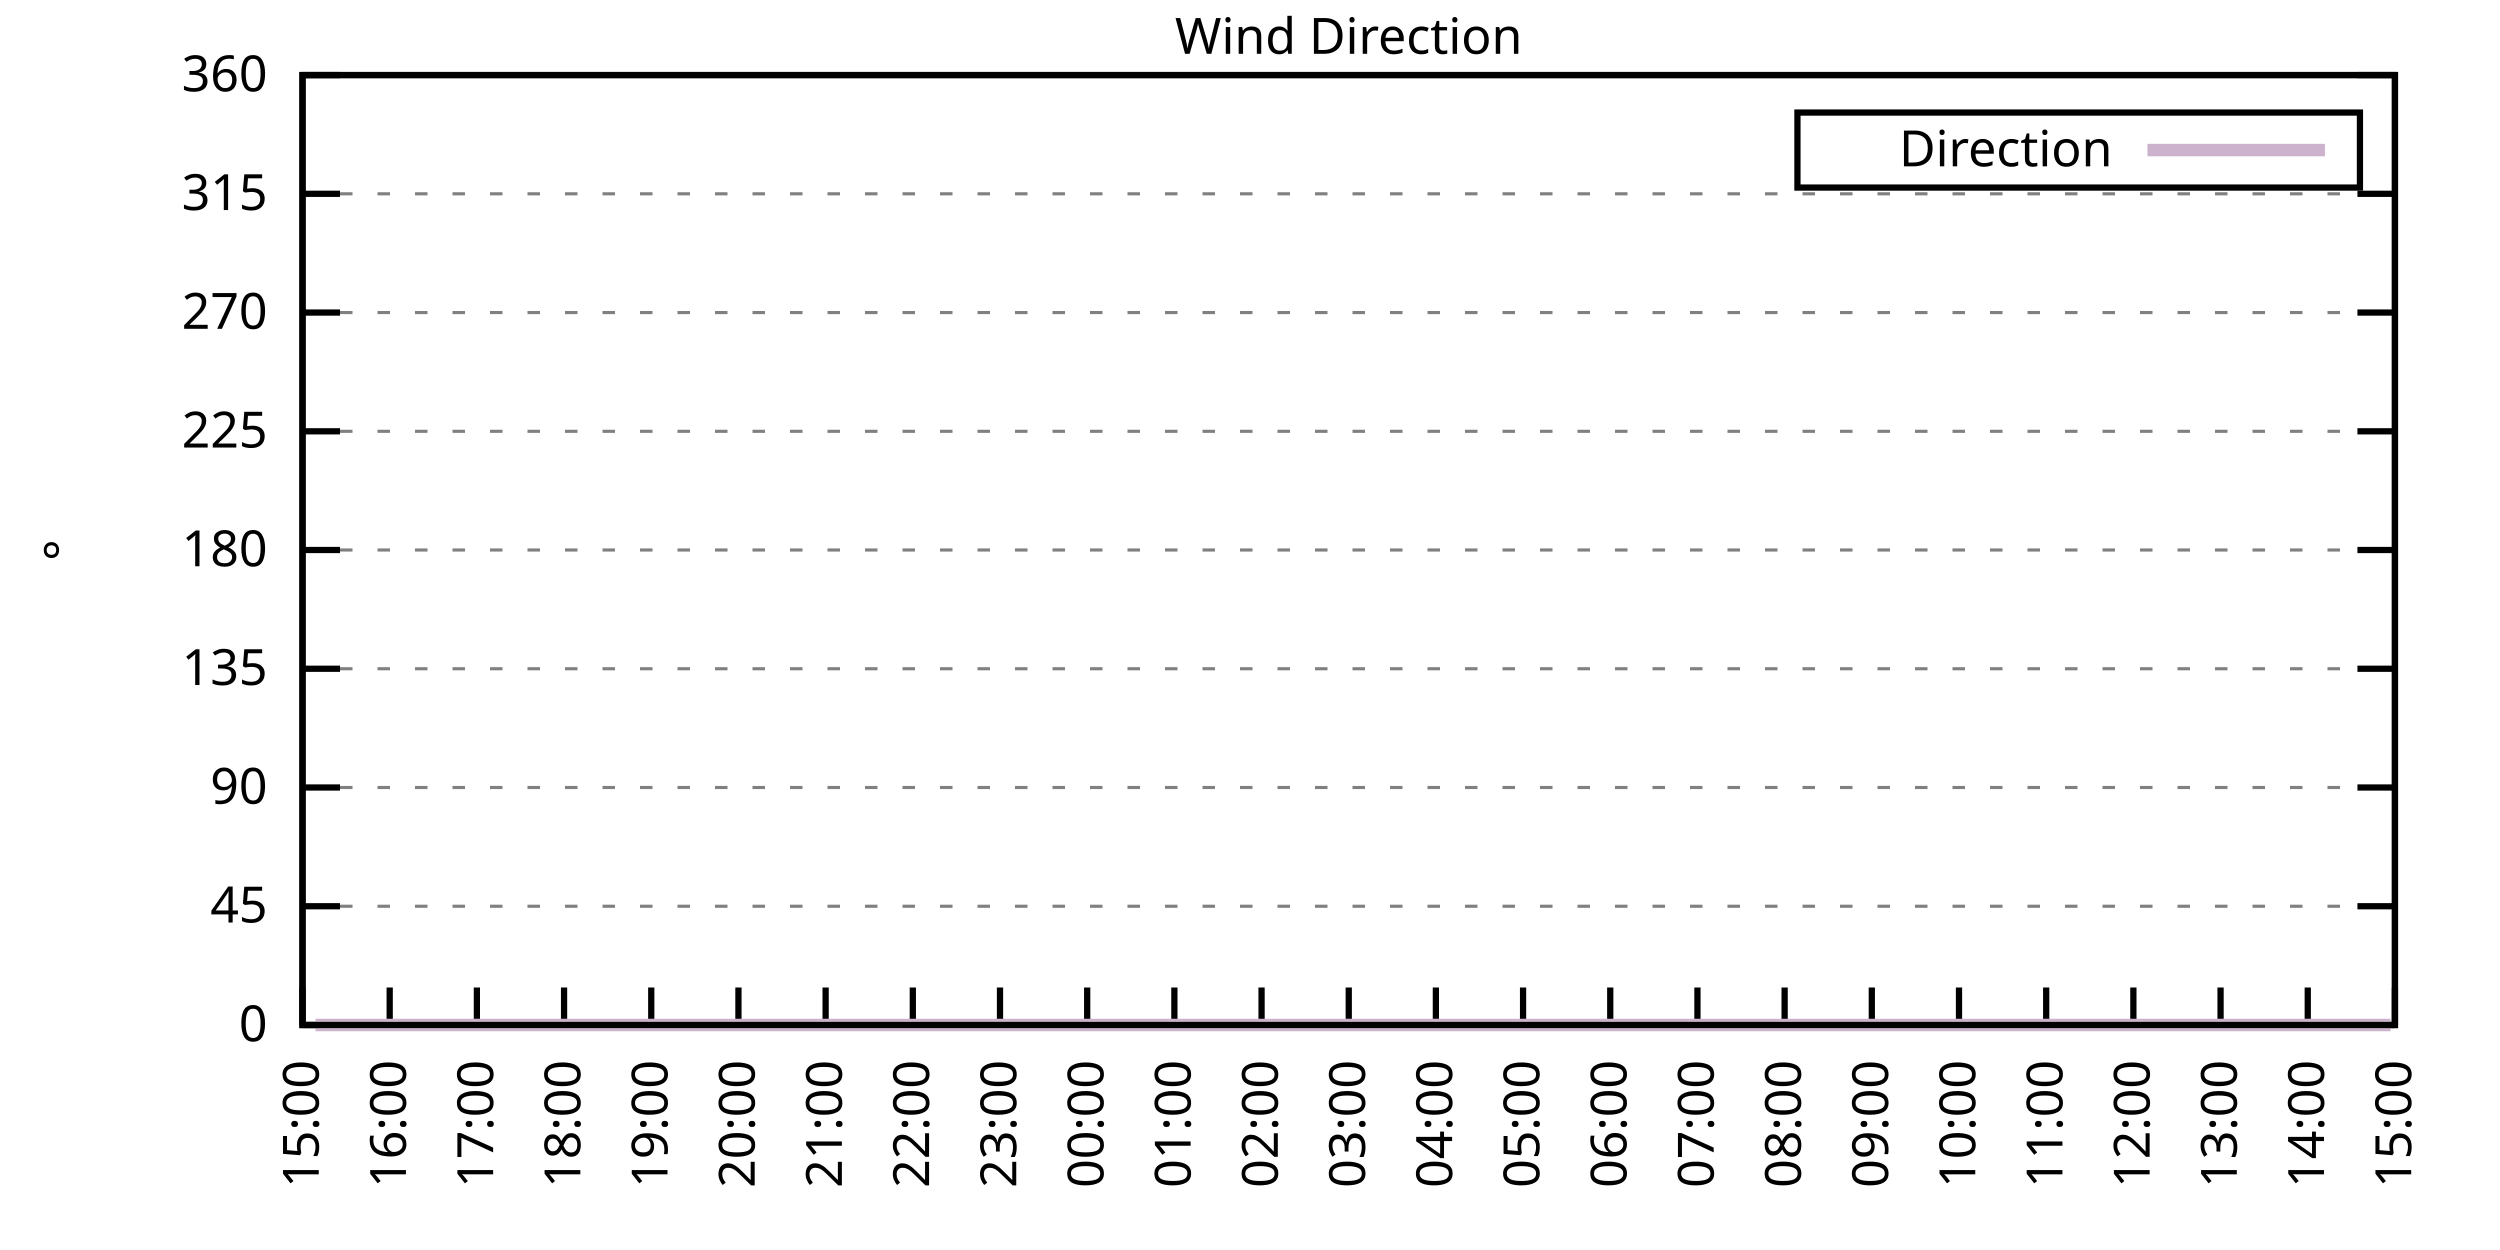
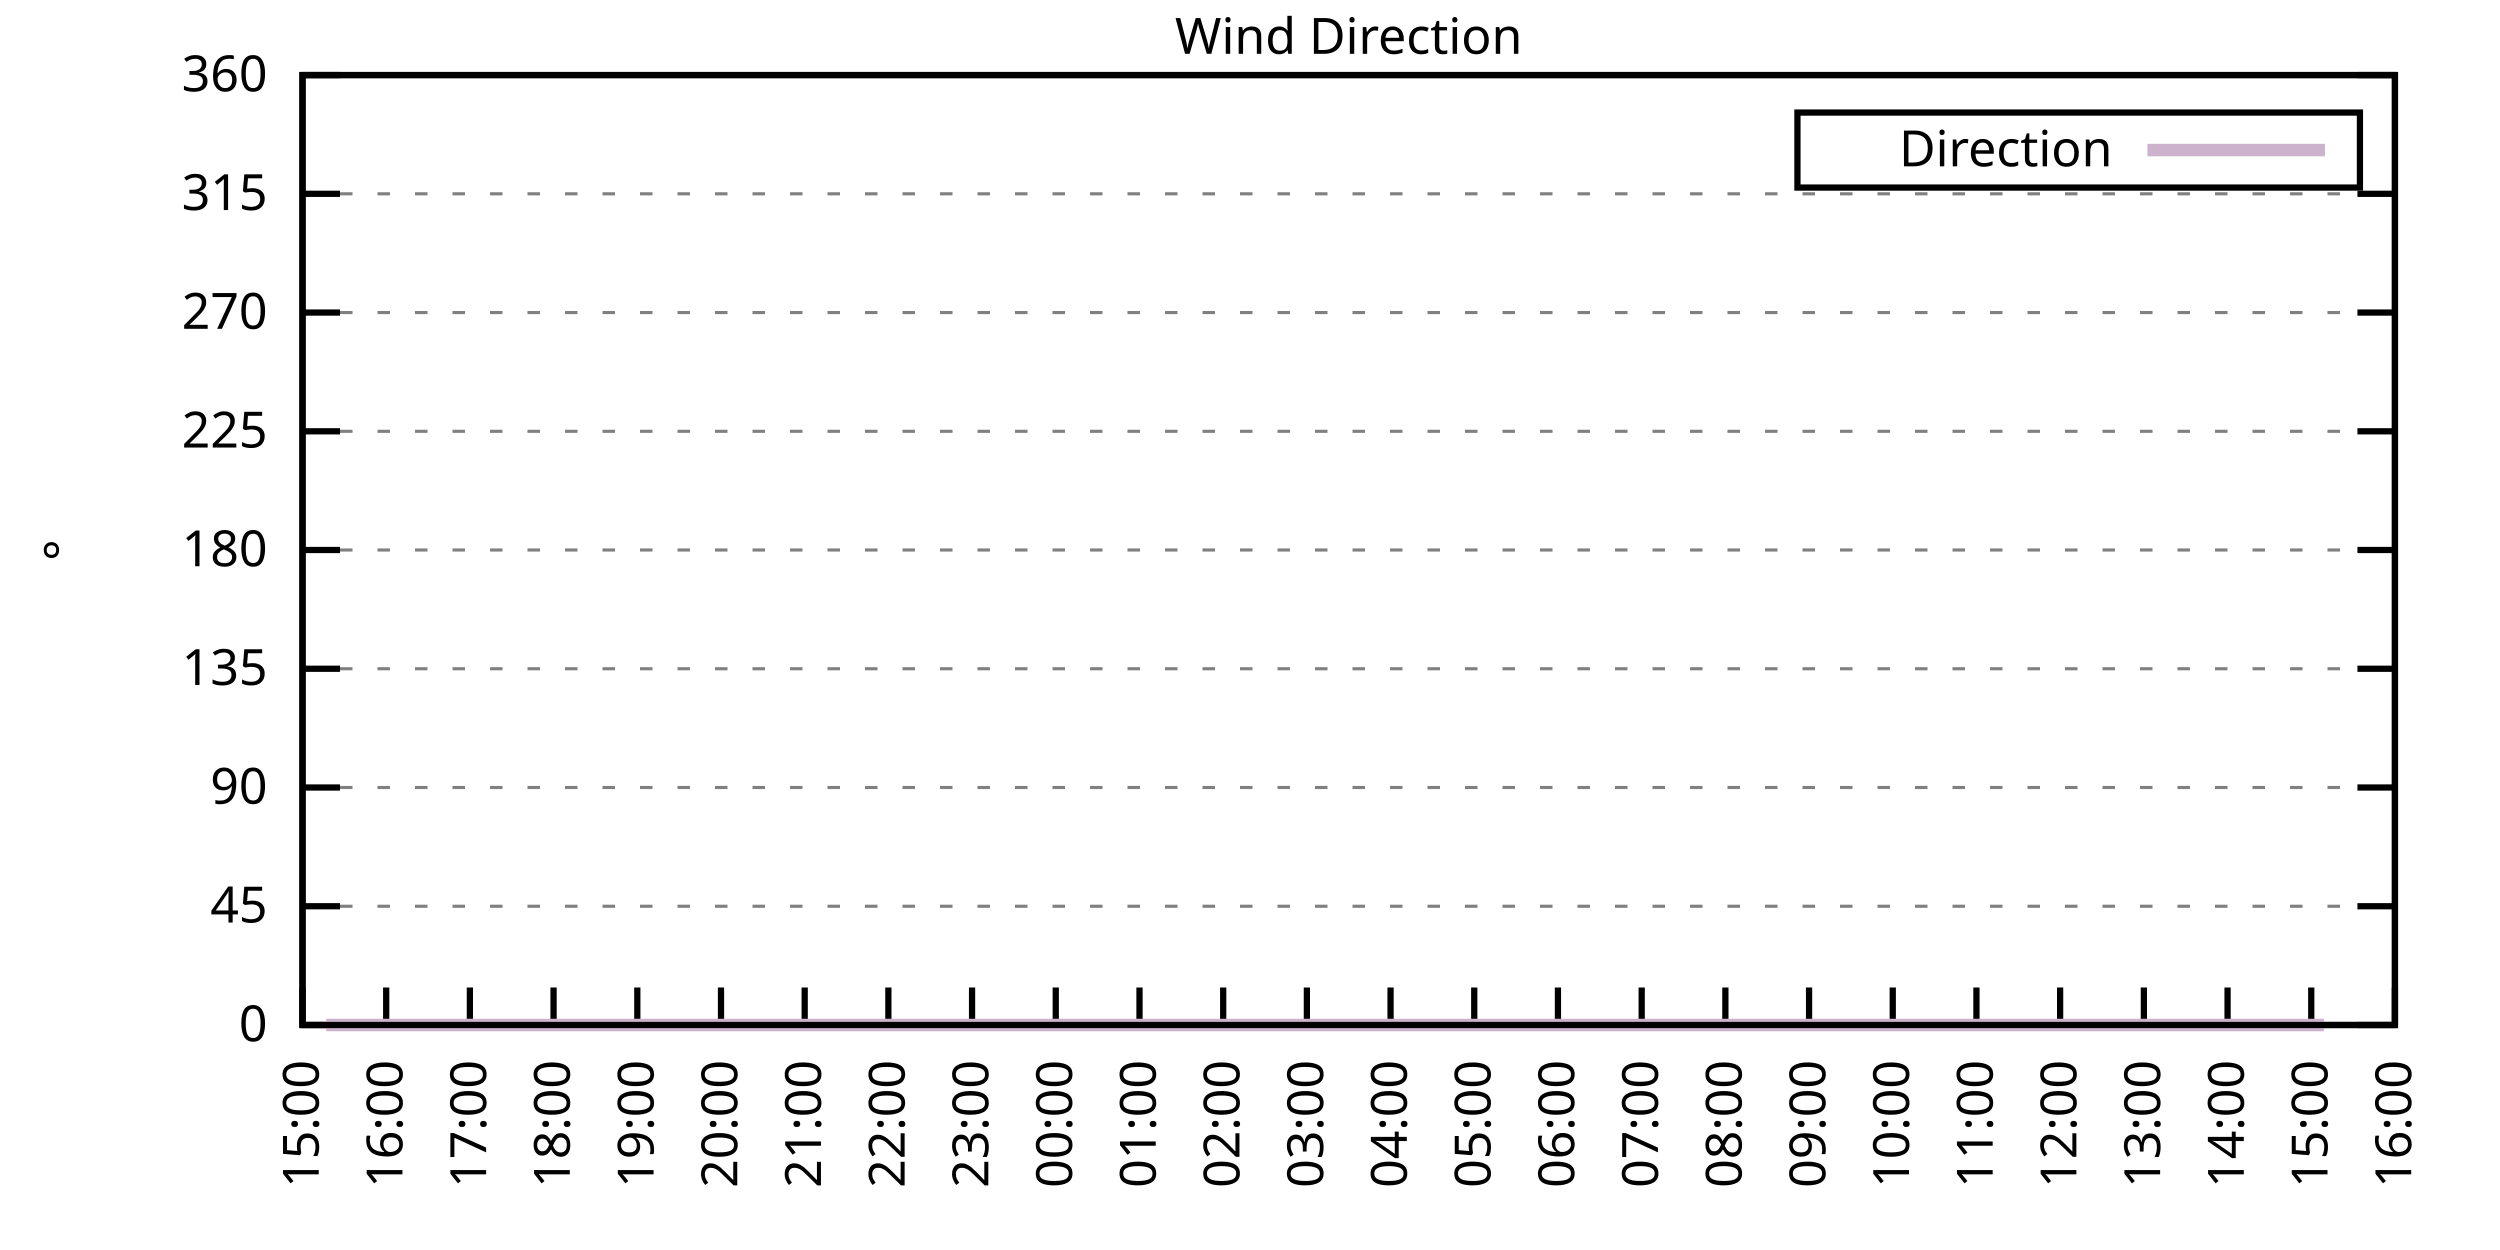
<svg xmlns="http://www.w3.org/2000/svg" xmlns:xlink="http://www.w3.org/1999/xlink" width="400" height="200" viewBox="0 0 400 200">
  <g id="gnuplot_canvas">
    <rect x="0" y="0" width="400" height="200" fill="none" />
    <defs>
      <circle id="gpDot" r="0.5" stroke-width="0.5" stroke="currentColor" />
      <path id="gpPt0" stroke-width="0.333" stroke="currentColor" d="M-1,0 h2 M0,-1 v2" />
      <path id="gpPt1" stroke-width="0.333" stroke="currentColor" d="M-1,-1 L1,1 M1,-1 L-1,1" />
      <path id="gpPt2" stroke-width="0.333" stroke="currentColor" d="M-1,0 L1,0 M0,-1 L0,1 M-1,-1 L1,1 M-1,1 L1,-1" />
      <rect id="gpPt3" stroke-width="0.333" stroke="currentColor" x="-1" y="-1" width="2" height="2" />
      <rect id="gpPt4" stroke-width="0.333" stroke="currentColor" fill="currentColor" x="-1" y="-1" width="2" height="2" />
      <circle id="gpPt5" stroke-width="0.333" stroke="currentColor" cx="0" cy="0" r="1" />
      <use xlink:href="#gpPt5" id="gpPt6" fill="currentColor" stroke="none" />
      <path id="gpPt7" stroke-width="0.333" stroke="currentColor" d="M0,-1.33 L-1.33,0.67 L1.33,0.67 z" />
      <use xlink:href="#gpPt7" id="gpPt8" fill="currentColor" stroke="none" />
      <use xlink:href="#gpPt7" id="gpPt9" stroke="currentColor" transform="rotate(180)" />
      <use xlink:href="#gpPt9" id="gpPt10" fill="currentColor" stroke="none" />
      <use xlink:href="#gpPt3" id="gpPt11" stroke="currentColor" transform="rotate(45)" />
      <use xlink:href="#gpPt11" id="gpPt12" fill="currentColor" stroke="none" />
      <path id="gpPt13" stroke-width="0.333" stroke="currentColor" d="M0,1.330 L1.265,0.411 L0.782,-1.067 L-0.782,-1.076 L-1.265,0.411 z" />
      <use xlink:href="#gpPt13" id="gpPt14" fill="currentColor" stroke="none" />
      <filter id="textbox" filterUnits="objectBoundingBox" x="0" y="0" height="1" width="1">
        <feFlood flood-color="white" flood-opacity="1" result="bgnd" />
        <feComposite in="SourceGraphic" in2="bgnd" operator="atop" />
      </filter>
      <filter id="greybox" filterUnits="objectBoundingBox" x="0" y="0" height="1" width="1">
        <feFlood flood-color="lightgrey" flood-opacity="1" result="grey" />
        <feComposite in="SourceGraphic" in2="grey" operator="atop" />
      </filter>
    </defs>
    <g fill="none" color="white" stroke="currentColor" stroke-width="1.00" stroke-linecap="butt" stroke-linejoin="miter">
</g>
    <g fill="none" color="black" stroke="currentColor" stroke-width="1.00" stroke-linecap="butt" stroke-linejoin="miter">
      <g stroke="none" shape-rendering="crispEdges">
        <polygon fill="rgb(255, 255, 255)" points="48.40,164.00 383.18,164.00 383.18,12.02 48.40,12.02 " />
      </g>
    </g>
    <g fill="none" color="black" stroke="currentColor" stroke-width="1.00" stroke-linecap="butt" stroke-linejoin="miter">
</g>
    <g fill="none" color="black" stroke="black" stroke-width="0.50" stroke-linecap="butt" stroke-linejoin="miter">
</g>
    <g fill="none" color="gray" stroke="currentColor" stroke-width="0.50" stroke-linecap="butt" stroke-linejoin="miter">
      <path stroke="gray" stroke-dasharray="2,4" class="gridline" d="M48.40,164.00 L383.19,164.00  " />
    </g>
    <g fill="none" color="gray" stroke="gray" stroke-width="1.00" stroke-linecap="butt" stroke-linejoin="miter">
</g>
    <g fill="none" color="black" stroke="currentColor" stroke-width="1.00" stroke-linecap="butt" stroke-linejoin="miter">
      <path stroke="black" d="M48.40,164.00 L54.40,164.00 M383.19,164.00 L377.19,164.00  " />
      <g transform="translate(42.80,166.60)" stroke="none" fill="black" font-family="Sans" font-size="8.00" text-anchor="end">
        <text>
          <tspan font-family="Sans"> 0</tspan>
        </text>
      </g>
    </g>
    <g fill="none" color="black" stroke="currentColor" stroke-width="1.00" stroke-linecap="butt" stroke-linejoin="miter">
</g>
    <g fill="none" color="black" stroke="black" stroke-width="0.50" stroke-linecap="butt" stroke-linejoin="miter">
</g>
    <g fill="none" color="gray" stroke="currentColor" stroke-width="0.50" stroke-linecap="butt" stroke-linejoin="miter">
      <path stroke="gray" stroke-dasharray="2,4" class="gridline" d="M48.40,145.00 L383.19,145.00  " />
    </g>
    <g fill="none" color="gray" stroke="gray" stroke-width="1.00" stroke-linecap="butt" stroke-linejoin="miter">
</g>
    <g fill="none" color="black" stroke="currentColor" stroke-width="1.00" stroke-linecap="butt" stroke-linejoin="miter">
      <path stroke="black" d="M48.40,145.00 L54.40,145.00 M383.19,145.00 L377.19,145.00  " />
      <g transform="translate(42.80,147.60)" stroke="none" fill="black" font-family="Sans" font-size="8.00" text-anchor="end">
        <text>
          <tspan font-family="Sans"> 45</tspan>
        </text>
      </g>
    </g>
    <g fill="none" color="black" stroke="currentColor" stroke-width="1.00" stroke-linecap="butt" stroke-linejoin="miter">
</g>
    <g fill="none" color="black" stroke="black" stroke-width="0.50" stroke-linecap="butt" stroke-linejoin="miter">
</g>
    <g fill="none" color="gray" stroke="currentColor" stroke-width="0.50" stroke-linecap="butt" stroke-linejoin="miter">
      <path stroke="gray" stroke-dasharray="2,4" class="gridline" d="M48.40,126.00 L383.19,126.00  " />
    </g>
    <g fill="none" color="gray" stroke="gray" stroke-width="1.00" stroke-linecap="butt" stroke-linejoin="miter">
</g>
    <g fill="none" color="black" stroke="currentColor" stroke-width="1.00" stroke-linecap="butt" stroke-linejoin="miter">
      <path stroke="black" d="M48.40,126.00 L54.40,126.00 M383.19,126.00 L377.19,126.00  " />
      <g transform="translate(42.80,128.60)" stroke="none" fill="black" font-family="Sans" font-size="8.00" text-anchor="end">
        <text>
          <tspan font-family="Sans"> 90</tspan>
        </text>
      </g>
    </g>
    <g fill="none" color="black" stroke="currentColor" stroke-width="1.00" stroke-linecap="butt" stroke-linejoin="miter">
</g>
    <g fill="none" color="black" stroke="black" stroke-width="0.50" stroke-linecap="butt" stroke-linejoin="miter">
</g>
    <g fill="none" color="gray" stroke="currentColor" stroke-width="0.50" stroke-linecap="butt" stroke-linejoin="miter">
      <path stroke="gray" stroke-dasharray="2,4" class="gridline" d="M48.40,107.00 L383.19,107.00  " />
    </g>
    <g fill="none" color="gray" stroke="gray" stroke-width="1.00" stroke-linecap="butt" stroke-linejoin="miter">
</g>
    <g fill="none" color="black" stroke="currentColor" stroke-width="1.00" stroke-linecap="butt" stroke-linejoin="miter">
      <path stroke="black" d="M48.40,107.00 L54.40,107.00 M383.19,107.00 L377.19,107.00  " />
      <g transform="translate(42.80,109.60)" stroke="none" fill="black" font-family="Sans" font-size="8.00" text-anchor="end">
        <text>
          <tspan font-family="Sans"> 135</tspan>
        </text>
      </g>
    </g>
    <g fill="none" color="black" stroke="currentColor" stroke-width="1.00" stroke-linecap="butt" stroke-linejoin="miter">
</g>
    <g fill="none" color="black" stroke="black" stroke-width="0.50" stroke-linecap="butt" stroke-linejoin="miter">
</g>
    <g fill="none" color="gray" stroke="currentColor" stroke-width="0.50" stroke-linecap="butt" stroke-linejoin="miter">
      <path stroke="gray" stroke-dasharray="2,4" class="gridline" d="M48.40,88.00 L383.19,88.00  " />
    </g>
    <g fill="none" color="gray" stroke="gray" stroke-width="1.00" stroke-linecap="butt" stroke-linejoin="miter">
</g>
    <g fill="none" color="black" stroke="currentColor" stroke-width="1.00" stroke-linecap="butt" stroke-linejoin="miter">
      <path stroke="black" d="M48.40,88.00 L54.40,88.00 M383.19,88.00 L377.19,88.00  " />
      <g transform="translate(42.80,90.60)" stroke="none" fill="black" font-family="Sans" font-size="8.00" text-anchor="end">
        <text>
          <tspan font-family="Sans"> 180</tspan>
        </text>
      </g>
    </g>
    <g fill="none" color="black" stroke="currentColor" stroke-width="1.00" stroke-linecap="butt" stroke-linejoin="miter">
</g>
    <g fill="none" color="black" stroke="black" stroke-width="0.50" stroke-linecap="butt" stroke-linejoin="miter">
</g>
    <g fill="none" color="gray" stroke="currentColor" stroke-width="0.50" stroke-linecap="butt" stroke-linejoin="miter">
      <path stroke="gray" stroke-dasharray="2,4" class="gridline" d="M48.40,69.01 L383.19,69.01  " />
    </g>
    <g fill="none" color="gray" stroke="gray" stroke-width="1.00" stroke-linecap="butt" stroke-linejoin="miter">
</g>
    <g fill="none" color="black" stroke="currentColor" stroke-width="1.00" stroke-linecap="butt" stroke-linejoin="miter">
      <path stroke="black" d="M48.40,69.01 L54.40,69.01 M383.19,69.01 L377.19,69.01  " />
      <g transform="translate(42.80,71.61)" stroke="none" fill="black" font-family="Sans" font-size="8.00" text-anchor="end">
        <text>
          <tspan font-family="Sans"> 225</tspan>
        </text>
      </g>
    </g>
    <g fill="none" color="black" stroke="currentColor" stroke-width="1.00" stroke-linecap="butt" stroke-linejoin="miter">
</g>
    <g fill="none" color="black" stroke="black" stroke-width="0.50" stroke-linecap="butt" stroke-linejoin="miter">
</g>
    <g fill="none" color="gray" stroke="currentColor" stroke-width="0.50" stroke-linecap="butt" stroke-linejoin="miter">
      <path stroke="gray" stroke-dasharray="2,4" class="gridline" d="M48.40,50.01 L383.19,50.01  " />
    </g>
    <g fill="none" color="gray" stroke="gray" stroke-width="1.00" stroke-linecap="butt" stroke-linejoin="miter">
</g>
    <g fill="none" color="black" stroke="currentColor" stroke-width="1.00" stroke-linecap="butt" stroke-linejoin="miter">
      <path stroke="black" d="M48.40,50.01 L54.40,50.01 M383.19,50.01 L377.19,50.01  " />
      <g transform="translate(42.80,52.61)" stroke="none" fill="black" font-family="Sans" font-size="8.00" text-anchor="end">
        <text>
          <tspan font-family="Sans"> 270</tspan>
        </text>
      </g>
    </g>
    <g fill="none" color="black" stroke="currentColor" stroke-width="1.00" stroke-linecap="butt" stroke-linejoin="miter">
</g>
    <g fill="none" color="black" stroke="black" stroke-width="0.50" stroke-linecap="butt" stroke-linejoin="miter">
</g>
    <g fill="none" color="gray" stroke="currentColor" stroke-width="0.50" stroke-linecap="butt" stroke-linejoin="miter">
      <path stroke="gray" stroke-dasharray="2,4" class="gridline" d="M48.40,31.01 L383.19,31.01  " />
    </g>
    <g fill="none" color="gray" stroke="gray" stroke-width="1.00" stroke-linecap="butt" stroke-linejoin="miter">
</g>
    <g fill="none" color="black" stroke="currentColor" stroke-width="1.00" stroke-linecap="butt" stroke-linejoin="miter">
      <path stroke="black" d="M48.40,31.01 L54.40,31.01 M383.19,31.01 L377.19,31.01  " />
      <g transform="translate(42.80,33.61)" stroke="none" fill="black" font-family="Sans" font-size="8.00" text-anchor="end">
        <text>
          <tspan font-family="Sans"> 315</tspan>
        </text>
      </g>
    </g>
    <g fill="none" color="black" stroke="currentColor" stroke-width="1.00" stroke-linecap="butt" stroke-linejoin="miter">
</g>
    <g fill="none" color="black" stroke="black" stroke-width="0.50" stroke-linecap="butt" stroke-linejoin="miter">
</g>
    <g fill="none" color="gray" stroke="currentColor" stroke-width="0.50" stroke-linecap="butt" stroke-linejoin="miter">
      <path stroke="gray" stroke-dasharray="2,4" class="gridline" d="M48.40,12.01 L383.19,12.01  " />
    </g>
    <g fill="none" color="gray" stroke="gray" stroke-width="1.00" stroke-linecap="butt" stroke-linejoin="miter">
</g>
    <g fill="none" color="black" stroke="currentColor" stroke-width="1.00" stroke-linecap="butt" stroke-linejoin="miter">
      <path stroke="black" d="M48.40,12.01 L54.40,12.01 M383.19,12.01 L377.19,12.01  " />
      <g transform="translate(42.80,14.61)" stroke="none" fill="black" font-family="Sans" font-size="8.00" text-anchor="end">
        <text>
          <tspan font-family="Sans"> 360</tspan>
        </text>
      </g>
    </g>
    <g fill="none" color="black" stroke="currentColor" stroke-width="1.00" stroke-linecap="butt" stroke-linejoin="miter">
      <path stroke="black" d="M48.40,164.00 L48.40,158.00  " />
      <g transform="translate(51.00,169.60) rotate(270.00)" stroke="none" fill="black" font-family="Sans" font-size="8.00" text-anchor="end">
        <text>
          <tspan font-family="Sans">15:00</tspan>
        </text>
      </g>
    </g>
    <g fill="none" color="black" stroke="currentColor" stroke-width="1.00" stroke-linecap="butt" stroke-linejoin="miter">
-       <path stroke="black" d="M62.35,164.00 L62.35,158.00  " />
-       <g transform="translate(64.95,169.60) rotate(270.00)" stroke="none" fill="black" font-family="Sans" font-size="8.00" text-anchor="end">
+       <path stroke="black" d="M61.79,164.00 L61.79,158.00  " />
+       <g transform="translate(64.39,169.60) rotate(270.00)" stroke="none" fill="black" font-family="Sans" font-size="8.00" text-anchor="end">
        <text>
          <tspan font-family="Sans">16:00</tspan>
        </text>
      </g>
    </g>
    <g fill="none" color="black" stroke="currentColor" stroke-width="1.00" stroke-linecap="butt" stroke-linejoin="miter">
-       <path stroke="black" d="M76.30,164.00 L76.30,158.00  " />
-       <g transform="translate(78.90,169.60) rotate(270.00)" stroke="none" fill="black" font-family="Sans" font-size="8.00" text-anchor="end">
+       <path stroke="black" d="M75.18,164.00 L75.18,158.00  " />
+       <g transform="translate(77.78,169.60) rotate(270.00)" stroke="none" fill="black" font-family="Sans" font-size="8.00" text-anchor="end">
        <text>
          <tspan font-family="Sans">17:00</tspan>
        </text>
      </g>
    </g>
    <g fill="none" color="black" stroke="currentColor" stroke-width="1.00" stroke-linecap="butt" stroke-linejoin="miter">
-       <path stroke="black" d="M90.25,164.00 L90.25,158.00  " />
-       <g transform="translate(92.85,169.60) rotate(270.00)" stroke="none" fill="black" font-family="Sans" font-size="8.00" text-anchor="end">
+       <path stroke="black" d="M88.57,164.00 L88.57,158.00  " />
+       <g transform="translate(91.17,169.60) rotate(270.00)" stroke="none" fill="black" font-family="Sans" font-size="8.00" text-anchor="end">
        <text>
          <tspan font-family="Sans">18:00</tspan>
        </text>
      </g>
    </g>
    <g fill="none" color="black" stroke="currentColor" stroke-width="1.00" stroke-linecap="butt" stroke-linejoin="miter">
-       <path stroke="black" d="M104.20,164.00 L104.20,158.00  " />
-       <g transform="translate(106.80,169.60) rotate(270.00)" stroke="none" fill="black" font-family="Sans" font-size="8.00" text-anchor="end">
+       <path stroke="black" d="M101.97,164.00 L101.97,158.00  " />
+       <g transform="translate(104.57,169.60) rotate(270.00)" stroke="none" fill="black" font-family="Sans" font-size="8.00" text-anchor="end">
        <text>
          <tspan font-family="Sans">19:00</tspan>
        </text>
      </g>
    </g>
    <g fill="none" color="black" stroke="currentColor" stroke-width="1.00" stroke-linecap="butt" stroke-linejoin="miter">
-       <path stroke="black" d="M118.15,164.00 L118.15,158.00  " />
-       <g transform="translate(120.75,169.60) rotate(270.00)" stroke="none" fill="black" font-family="Sans" font-size="8.00" text-anchor="end">
+       <path stroke="black" d="M115.36,164.00 L115.36,158.00  " />
+       <g transform="translate(117.96,169.60) rotate(270.00)" stroke="none" fill="black" font-family="Sans" font-size="8.00" text-anchor="end">
        <text>
          <tspan font-family="Sans">20:00</tspan>
        </text>
      </g>
    </g>
    <g fill="none" color="black" stroke="currentColor" stroke-width="1.00" stroke-linecap="butt" stroke-linejoin="miter">
-       <path stroke="black" d="M132.10,164.00 L132.10,158.00  " />
-       <g transform="translate(134.70,169.60) rotate(270.00)" stroke="none" fill="black" font-family="Sans" font-size="8.00" text-anchor="end">
+       <path stroke="black" d="M128.75,164.00 L128.75,158.00  " />
+       <g transform="translate(131.35,169.60) rotate(270.00)" stroke="none" fill="black" font-family="Sans" font-size="8.00" text-anchor="end">
        <text>
          <tspan font-family="Sans">21:00</tspan>
        </text>
      </g>
    </g>
    <g fill="none" color="black" stroke="currentColor" stroke-width="1.00" stroke-linecap="butt" stroke-linejoin="miter">
-       <path stroke="black" d="M146.05,164.00 L146.05,158.00  " />
-       <g transform="translate(148.65,169.60) rotate(270.00)" stroke="none" fill="black" font-family="Sans" font-size="8.00" text-anchor="end">
+       <path stroke="black" d="M142.14,164.00 L142.14,158.00  " />
+       <g transform="translate(144.74,169.60) rotate(270.00)" stroke="none" fill="black" font-family="Sans" font-size="8.00" text-anchor="end">
        <text>
          <tspan font-family="Sans">22:00</tspan>
        </text>
      </g>
    </g>
    <g fill="none" color="black" stroke="currentColor" stroke-width="1.00" stroke-linecap="butt" stroke-linejoin="miter">
-       <path stroke="black" d="M160.00,164.00 L160.00,158.00  " />
-       <g transform="translate(162.60,169.60) rotate(270.00)" stroke="none" fill="black" font-family="Sans" font-size="8.00" text-anchor="end">
+       <path stroke="black" d="M155.53,164.00 L155.53,158.00  " />
+       <g transform="translate(158.13,169.60) rotate(270.00)" stroke="none" fill="black" font-family="Sans" font-size="8.00" text-anchor="end">
        <text>
          <tspan font-family="Sans">23:00</tspan>
        </text>
      </g>
    </g>
    <g fill="none" color="black" stroke="currentColor" stroke-width="1.00" stroke-linecap="butt" stroke-linejoin="miter">
-       <path stroke="black" d="M173.95,164.00 L173.95,158.00  " />
-       <g transform="translate(176.55,169.60) rotate(270.00)" stroke="none" fill="black" font-family="Sans" font-size="8.00" text-anchor="end">
+       <path stroke="black" d="M168.92,164.00 L168.92,158.00  " />
+       <g transform="translate(171.52,169.60) rotate(270.00)" stroke="none" fill="black" font-family="Sans" font-size="8.00" text-anchor="end">
        <text>
          <tspan font-family="Sans">00:00</tspan>
        </text>
      </g>
    </g>
    <g fill="none" color="black" stroke="currentColor" stroke-width="1.00" stroke-linecap="butt" stroke-linejoin="miter">
-       <path stroke="black" d="M187.90,164.00 L187.90,158.00  " />
-       <g transform="translate(190.50,169.60) rotate(270.00)" stroke="none" fill="black" font-family="Sans" font-size="8.00" text-anchor="end">
+       <path stroke="black" d="M182.32,164.00 L182.32,158.00  " />
+       <g transform="translate(184.92,169.60) rotate(270.00)" stroke="none" fill="black" font-family="Sans" font-size="8.00" text-anchor="end">
        <text>
          <tspan font-family="Sans">01:00</tspan>
        </text>
      </g>
    </g>
    <g fill="none" color="black" stroke="currentColor" stroke-width="1.00" stroke-linecap="butt" stroke-linejoin="miter">
-       <path stroke="black" d="M201.85,164.00 L201.85,158.00  " />
-       <g transform="translate(204.45,169.60) rotate(270.00)" stroke="none" fill="black" font-family="Sans" font-size="8.00" text-anchor="end">
+       <path stroke="black" d="M195.71,164.00 L195.71,158.00  " />
+       <g transform="translate(198.31,169.60) rotate(270.00)" stroke="none" fill="black" font-family="Sans" font-size="8.00" text-anchor="end">
        <text>
          <tspan font-family="Sans">02:00</tspan>
        </text>
      </g>
    </g>
    <g fill="none" color="black" stroke="currentColor" stroke-width="1.00" stroke-linecap="butt" stroke-linejoin="miter">
-       <path stroke="black" d="M215.80,164.00 L215.80,158.00  " />
-       <g transform="translate(218.40,169.60) rotate(270.00)" stroke="none" fill="black" font-family="Sans" font-size="8.00" text-anchor="end">
+       <path stroke="black" d="M209.10,164.00 L209.10,158.00  " />
+       <g transform="translate(211.70,169.60) rotate(270.00)" stroke="none" fill="black" font-family="Sans" font-size="8.00" text-anchor="end">
        <text>
          <tspan font-family="Sans">03:00</tspan>
        </text>
      </g>
    </g>
    <g fill="none" color="black" stroke="currentColor" stroke-width="1.00" stroke-linecap="butt" stroke-linejoin="miter">
-       <path stroke="black" d="M229.74,164.00 L229.74,158.00  " />
-       <g transform="translate(232.34,169.60) rotate(270.00)" stroke="none" fill="black" font-family="Sans" font-size="8.00" text-anchor="end">
+       <path stroke="black" d="M222.49,164.00 L222.49,158.00  " />
+       <g transform="translate(225.09,169.60) rotate(270.00)" stroke="none" fill="black" font-family="Sans" font-size="8.00" text-anchor="end">
        <text>
          <tspan font-family="Sans">04:00</tspan>
        </text>
      </g>
    </g>
    <g fill="none" color="black" stroke="currentColor" stroke-width="1.00" stroke-linecap="butt" stroke-linejoin="miter">
-       <path stroke="black" d="M243.69,164.00 L243.69,158.00  " />
-       <g transform="translate(246.29,169.60) rotate(270.00)" stroke="none" fill="black" font-family="Sans" font-size="8.00" text-anchor="end">
+       <path stroke="black" d="M235.88,164.00 L235.88,158.00  " />
+       <g transform="translate(238.48,169.60) rotate(270.00)" stroke="none" fill="black" font-family="Sans" font-size="8.00" text-anchor="end">
        <text>
          <tspan font-family="Sans">05:00</tspan>
        </text>
      </g>
    </g>
    <g fill="none" color="black" stroke="currentColor" stroke-width="1.00" stroke-linecap="butt" stroke-linejoin="miter">
-       <path stroke="black" d="M257.64,164.00 L257.64,158.00  " />
-       <g transform="translate(260.24,169.60) rotate(270.00)" stroke="none" fill="black" font-family="Sans" font-size="8.00" text-anchor="end">
+       <path stroke="black" d="M249.27,164.00 L249.27,158.00  " />
+       <g transform="translate(251.87,169.60) rotate(270.00)" stroke="none" fill="black" font-family="Sans" font-size="8.00" text-anchor="end">
        <text>
          <tspan font-family="Sans">06:00</tspan>
        </text>
      </g>
    </g>
    <g fill="none" color="black" stroke="currentColor" stroke-width="1.00" stroke-linecap="butt" stroke-linejoin="miter">
-       <path stroke="black" d="M271.59,164.00 L271.59,158.00  " />
-       <g transform="translate(274.19,169.60) rotate(270.00)" stroke="none" fill="black" font-family="Sans" font-size="8.00" text-anchor="end">
+       <path stroke="black" d="M262.67,164.00 L262.67,158.00  " />
+       <g transform="translate(265.27,169.60) rotate(270.00)" stroke="none" fill="black" font-family="Sans" font-size="8.00" text-anchor="end">
        <text>
          <tspan font-family="Sans">07:00</tspan>
        </text>
      </g>
    </g>
    <g fill="none" color="black" stroke="currentColor" stroke-width="1.00" stroke-linecap="butt" stroke-linejoin="miter">
-       <path stroke="black" d="M285.54,164.00 L285.54,158.00  " />
-       <g transform="translate(288.14,169.60) rotate(270.00)" stroke="none" fill="black" font-family="Sans" font-size="8.00" text-anchor="end">
+       <path stroke="black" d="M276.06,164.00 L276.06,158.00  " />
+       <g transform="translate(278.66,169.60) rotate(270.00)" stroke="none" fill="black" font-family="Sans" font-size="8.00" text-anchor="end">
        <text>
          <tspan font-family="Sans">08:00</tspan>
        </text>
      </g>
    </g>
    <g fill="none" color="black" stroke="currentColor" stroke-width="1.00" stroke-linecap="butt" stroke-linejoin="miter">
-       <path stroke="black" d="M299.49,164.00 L299.49,158.00  " />
-       <g transform="translate(302.09,169.60) rotate(270.00)" stroke="none" fill="black" font-family="Sans" font-size="8.00" text-anchor="end">
+       <path stroke="black" d="M289.45,164.00 L289.45,158.00  " />
+       <g transform="translate(292.05,169.60) rotate(270.00)" stroke="none" fill="black" font-family="Sans" font-size="8.00" text-anchor="end">
        <text>
          <tspan font-family="Sans">09:00</tspan>
        </text>
      </g>
    </g>
    <g fill="none" color="black" stroke="currentColor" stroke-width="1.00" stroke-linecap="butt" stroke-linejoin="miter">
-       <path stroke="black" d="M313.44,164.00 L313.44,158.00  " />
-       <g transform="translate(316.04,169.60) rotate(270.00)" stroke="none" fill="black" font-family="Sans" font-size="8.00" text-anchor="end">
+       <path stroke="black" d="M302.84,164.00 L302.84,158.00  " />
+       <g transform="translate(305.44,169.60) rotate(270.00)" stroke="none" fill="black" font-family="Sans" font-size="8.00" text-anchor="end">
        <text>
          <tspan font-family="Sans">10:00</tspan>
        </text>
      </g>
    </g>
    <g fill="none" color="black" stroke="currentColor" stroke-width="1.00" stroke-linecap="butt" stroke-linejoin="miter">
-       <path stroke="black" d="M327.39,164.00 L327.39,158.00  " />
-       <g transform="translate(329.99,169.60) rotate(270.00)" stroke="none" fill="black" font-family="Sans" font-size="8.00" text-anchor="end">
+       <path stroke="black" d="M316.23,164.00 L316.23,158.00  " />
+       <g transform="translate(318.83,169.60) rotate(270.00)" stroke="none" fill="black" font-family="Sans" font-size="8.00" text-anchor="end">
        <text>
          <tspan font-family="Sans">11:00</tspan>
        </text>
      </g>
    </g>
    <g fill="none" color="black" stroke="currentColor" stroke-width="1.00" stroke-linecap="butt" stroke-linejoin="miter">
-       <path stroke="black" d="M341.34,164.00 L341.34,158.00  " />
-       <g transform="translate(343.94,169.60) rotate(270.00)" stroke="none" fill="black" font-family="Sans" font-size="8.00" text-anchor="end">
+       <path stroke="black" d="M329.62,164.00 L329.62,158.00  " />
+       <g transform="translate(332.22,169.60) rotate(270.00)" stroke="none" fill="black" font-family="Sans" font-size="8.00" text-anchor="end">
        <text>
          <tspan font-family="Sans">12:00</tspan>
        </text>
      </g>
    </g>
    <g fill="none" color="black" stroke="currentColor" stroke-width="1.00" stroke-linecap="butt" stroke-linejoin="miter">
-       <path stroke="black" d="M355.29,164.00 L355.29,158.00  " />
-       <g transform="translate(357.89,169.60) rotate(270.00)" stroke="none" fill="black" font-family="Sans" font-size="8.00" text-anchor="end">
+       <path stroke="black" d="M343.02,164.00 L343.02,158.00  " />
+       <g transform="translate(345.62,169.60) rotate(270.00)" stroke="none" fill="black" font-family="Sans" font-size="8.00" text-anchor="end">
        <text>
          <tspan font-family="Sans">13:00</tspan>
        </text>
      </g>
    </g>
    <g fill="none" color="black" stroke="currentColor" stroke-width="1.00" stroke-linecap="butt" stroke-linejoin="miter">
-       <path stroke="black" d="M369.24,164.00 L369.24,158.00  " />
-       <g transform="translate(371.84,169.60) rotate(270.00)" stroke="none" fill="black" font-family="Sans" font-size="8.00" text-anchor="end">
+       <path stroke="black" d="M356.41,164.00 L356.41,158.00  " />
+       <g transform="translate(359.01,169.60) rotate(270.00)" stroke="none" fill="black" font-family="Sans" font-size="8.00" text-anchor="end">
        <text>
          <tspan font-family="Sans">14:00</tspan>
+         </text>
+       </g>
+     </g>
+     <g fill="none" color="black" stroke="currentColor" stroke-width="1.00" stroke-linecap="butt" stroke-linejoin="miter">
+       <path stroke="black" d="M369.80,164.00 L369.80,158.00  " />
+       <g transform="translate(372.40,169.60) rotate(270.00)" stroke="none" fill="black" font-family="Sans" font-size="8.00" text-anchor="end">
+         <text>
+           <tspan font-family="Sans">15:00</tspan>
        </text>
      </g>
    </g>
    <g fill="none" color="black" stroke="currentColor" stroke-width="1.00" stroke-linecap="butt" stroke-linejoin="miter">
      <path stroke="black" d="M383.19,164.00 L383.19,158.00  " />
      <g transform="translate(385.79,169.60) rotate(270.00)" stroke="none" fill="black" font-family="Sans" font-size="8.00" text-anchor="end">
        <text>
-           <tspan font-family="Sans">15:00</tspan>
+           <tspan font-family="Sans">16:00</tspan>
        </text>
      </g>
    </g>
    <g fill="none" color="black" stroke="currentColor" stroke-width="1.00" stroke-linecap="butt" stroke-linejoin="miter">
</g>
    <g fill="none" color="black" stroke="currentColor" stroke-width="1.00" stroke-linecap="butt" stroke-linejoin="miter">
      <path stroke="black" d="M48.40,12.01 L48.40,164.00 L383.19,164.00 L383.19,12.01 L48.40,12.01 Z  " />
    </g>
    <g fill="none" color="black" stroke="currentColor" stroke-width="1.00" stroke-linecap="butt" stroke-linejoin="miter">
</g>
    <g fill="none" color="black" stroke="currentColor" stroke-width="1.00" stroke-linecap="butt" stroke-linejoin="miter">
      <path stroke="black" d="M287.59,30.01 L287.59,18.01 L377.59,18.01 L377.59,30.01 L287.59,30.01 Z  " />
    </g>
    <g id="Wind_direction_plot_1">
      <g fill="none" color="white" stroke="black" stroke-width="2.00" stroke-linecap="butt" stroke-linejoin="miter">
</g>
      <g fill="none" color="black" stroke="currentColor" stroke-width="2.00" stroke-linecap="butt" stroke-linejoin="miter">
        <g transform="translate(337.99,26.61)" stroke="none" fill="black" font-family="Sans" font-size="8.00" text-anchor="end">
          <text>
            <tspan font-family="Sans">Direction</tspan>
          </text>
        </g>
      </g>
      <g fill="none" color="black" stroke="currentColor" stroke-width="2.00" stroke-linecap="butt" stroke-linejoin="miter">
-         <path stroke="rgb(204, 178, 204)" d="M343.59,24.01 L371.99,24.01 M50.49,164.00 L52.35,164.00 L55.14,164.00 L57.00,164.00 L59.79,164.00 L61.65,164.00   L64.21,164.00 L66.30,164.00 L68.86,164.00 L71.42,164.00 L73.51,164.00 L76.07,164.00 L78.16,164.00 L80.72,164.00   L82.58,164.00 L85.13,164.00 L87.46,164.00 L89.78,164.00 L91.88,164.00 L94.67,164.00 L96.76,164.00 L99.32,164.00   L101.41,164.00 L103.73,164.00 L106.29,164.00 L108.38,164.00 L110.48,164.00 L113.27,164.00 L115.36,164.00 L117.92,164.00   L119.78,164.00 L122.33,164.00 L124.89,164.00 L126.75,164.00 L129.31,164.00 L131.40,164.00 L134.19,164.00 L136.05,164.00   L138.37,164.00 L141.16,164.00 L143.02,164.00 L145.58,164.00 L147.91,164.00 L150.46,164.00 L152.32,164.00 L154.88,164.00   L157.21,164.00 L159.76,164.00 L162.09,164.00 L164.18,164.00 L166.51,164.00 L169.06,164.00 L171.39,164.00 L173.71,164.00   L175.81,164.00 L178.36,164.00 L180.22,164.00 L183.01,164.00 L185.11,164.00 L187.66,164.00 L189.52,164.00 L191.62,164.00   L194.17,164.00 L196.27,164.00 L198.82,164.00 L201.61,164.00 L203.47,164.00 L205.33,164.00 L208.36,164.00 L210.91,164.00   L213.24,164.00 L215.33,164.00 L217.65,164.00 L220.21,164.00 L222.54,164.00 L224.63,164.00 L227.19,164.00 L229.05,164.00   L231.37,164.00 L233.70,164.00 L236.25,164.00 L238.58,164.00 L240.90,164.00 L243.00,164.00 L245.79,164.00 L247.88,164.00   L250.44,164.00 L252.30,164.00 L255.09,164.00 L256.95,164.00 L259.50,164.00 L262.06,164.00 L263.92,164.00 L266.48,164.00   L268.57,164.00 L271.13,164.00 L273.45,164.00 L276.01,164.00 L278.10,164.00 L280.20,164.00 L282.99,164.00 L284.85,164.00   L287.40,164.00 L292.05,164.00 L294.38,164.00 L296.94,164.00 L299.03,164.00 L301.58,164.00 L303.68,164.00 L306.23,164.00   L308.33,164.00 L310.65,164.00 L313.21,164.00 L315.30,164.00 L317.86,164.00 L319.72,164.00 L322.51,164.00 L324.37,164.00   L327.16,164.00 L329.25,164.00 L331.81,164.00 L334.13,164.00 L336.23,164.00 L338.55,164.00 L340.64,164.00 L343.20,164.00   L345.76,164.00 L348.08,164.00 L350.18,164.00 L352.73,164.00 L355.06,164.00 L357.15,164.00 L359.71,164.00 L361.80,164.00   L364.13,164.00 L366.68,164.00 L368.78,164.00 L371.33,164.00 L373.66,164.00 L375.75,164.00 L378.31,164.00 L380.63,164.00   L382.49,164.00  " />
+         <path stroke="rgb(204, 178, 204)" d="M343.59,24.01 L371.99,24.01 M52.19,164.00 L54.87,164.00 L56.66,164.00 L59.34,164.00 L61.12,164.00 L63.58,164.00   L65.59,164.00 L68.04,164.00 L70.50,164.00 L72.50,164.00 L74.96,164.00 L76.97,164.00 L79.42,164.00 L81.21,164.00   L83.66,164.00 L85.90,164.00 L88.13,164.00 L90.14,164.00 L92.82,164.00 L94.82,164.00 L97.28,164.00 L99.29,164.00   L101.52,164.00 L103.98,164.00 L105.98,164.00 L107.99,164.00 L110.67,164.00 L112.68,164.00 L115.13,164.00 L116.92,164.00   L119.38,164.00 L121.83,164.00 L123.62,164.00 L126.07,164.00 L128.08,164.00 L130.76,164.00 L132.54,164.00 L134.78,164.00   L137.45,164.00 L139.24,164.00 L141.69,164.00 L143.93,164.00 L146.38,164.00 L148.17,164.00 L150.62,164.00 L152.85,164.00   L155.31,164.00 L157.54,164.00 L159.55,164.00 L161.78,164.00 L164.24,164.00 L166.47,164.00 L168.70,164.00 L170.71,164.00   L173.17,164.00 L174.95,164.00 L177.63,164.00 L179.64,164.00 L182.09,164.00 L183.88,164.00 L185.89,164.00 L188.34,164.00   L190.35,164.00 L192.81,164.00 L195.48,164.00 L197.27,164.00 L199.06,164.00 L201.96,164.00 L204.41,164.00 L206.64,164.00   L208.65,164.00 L210.88,164.00 L213.34,164.00 L215.57,164.00 L217.58,164.00 L220.04,164.00 L221.82,164.00 L224.05,164.00   L226.29,164.00 L228.74,164.00 L230.97,164.00 L233.20,164.00 L235.21,164.00 L237.89,164.00 L239.90,164.00 L242.36,164.00   L244.14,164.00 L246.82,164.00 L248.60,164.00 L251.06,164.00 L253.51,164.00 L255.30,164.00 L257.76,164.00 L259.76,164.00   L262.22,164.00 L264.45,164.00 L266.91,164.00 L268.92,164.00 L270.92,164.00 L273.60,164.00 L275.39,164.00 L277.84,164.00   L282.31,164.00 L284.54,164.00 L286.99,164.00 L289.00,164.00 L291.46,164.00 L293.47,164.00 L295.92,164.00 L297.93,164.00   L300.16,164.00 L302.62,164.00 L304.63,164.00 L307.08,164.00 L308.87,164.00 L311.54,164.00 L313.33,164.00 L316.01,164.00   L318.02,164.00 L320.47,164.00 L322.70,164.00 L324.71,164.00 L326.95,164.00 L328.95,164.00 L331.41,164.00 L333.86,164.00   L336.10,164.00 L338.10,164.00 L340.56,164.00 L342.79,164.00 L344.80,164.00 L347.26,164.00 L349.26,164.00 L351.50,164.00   L353.95,164.00 L355.96,164.00 L358.42,164.00 L360.65,164.00 L362.66,164.00 L365.11,164.00 L367.34,164.00 L369.13,164.00   L371.81,164.00  " />
      </g>
    </g>
    <g fill="none" color="black" stroke="currentColor" stroke-width="2.00" stroke-linecap="butt" stroke-linejoin="miter">
</g>
    <g fill="none" color="black" stroke="black" stroke-width="1.00" stroke-linecap="butt" stroke-linejoin="miter">
</g>
    <g fill="none" color="black" stroke="currentColor" stroke-width="1.00" stroke-linecap="butt" stroke-linejoin="miter">
      <path stroke="black" d="M48.40,12.01 L48.40,164.00 L383.19,164.00 L383.19,12.01 L48.40,12.01 Z  " />
      <g transform="translate(12.80,88.01) rotate(270.00)" stroke="none" fill="black" font-family="Sans" font-size="8.00" text-anchor="middle">
        <text>
          <tspan font-family="Sans">°</tspan>
        </text>
      </g>
    </g>
    <g fill="none" color="black" stroke="currentColor" stroke-width="1.00" stroke-linecap="butt" stroke-linejoin="miter">
</g>
    <g fill="none" color="black" stroke="currentColor" stroke-width="1.00" stroke-linecap="butt" stroke-linejoin="miter">
      <g transform="translate(215.79,8.61)" stroke="none" fill="black" font-family="Sans" font-size="8.00" text-anchor="middle">
        <text>
          <tspan font-family="Sans">Wind Direction</tspan>
        </text>
      </g>
    </g>
    <g fill="none" color="black" stroke="currentColor" stroke-width="1.00" stroke-linecap="butt" stroke-linejoin="miter">
</g>
  </g>
</svg>
